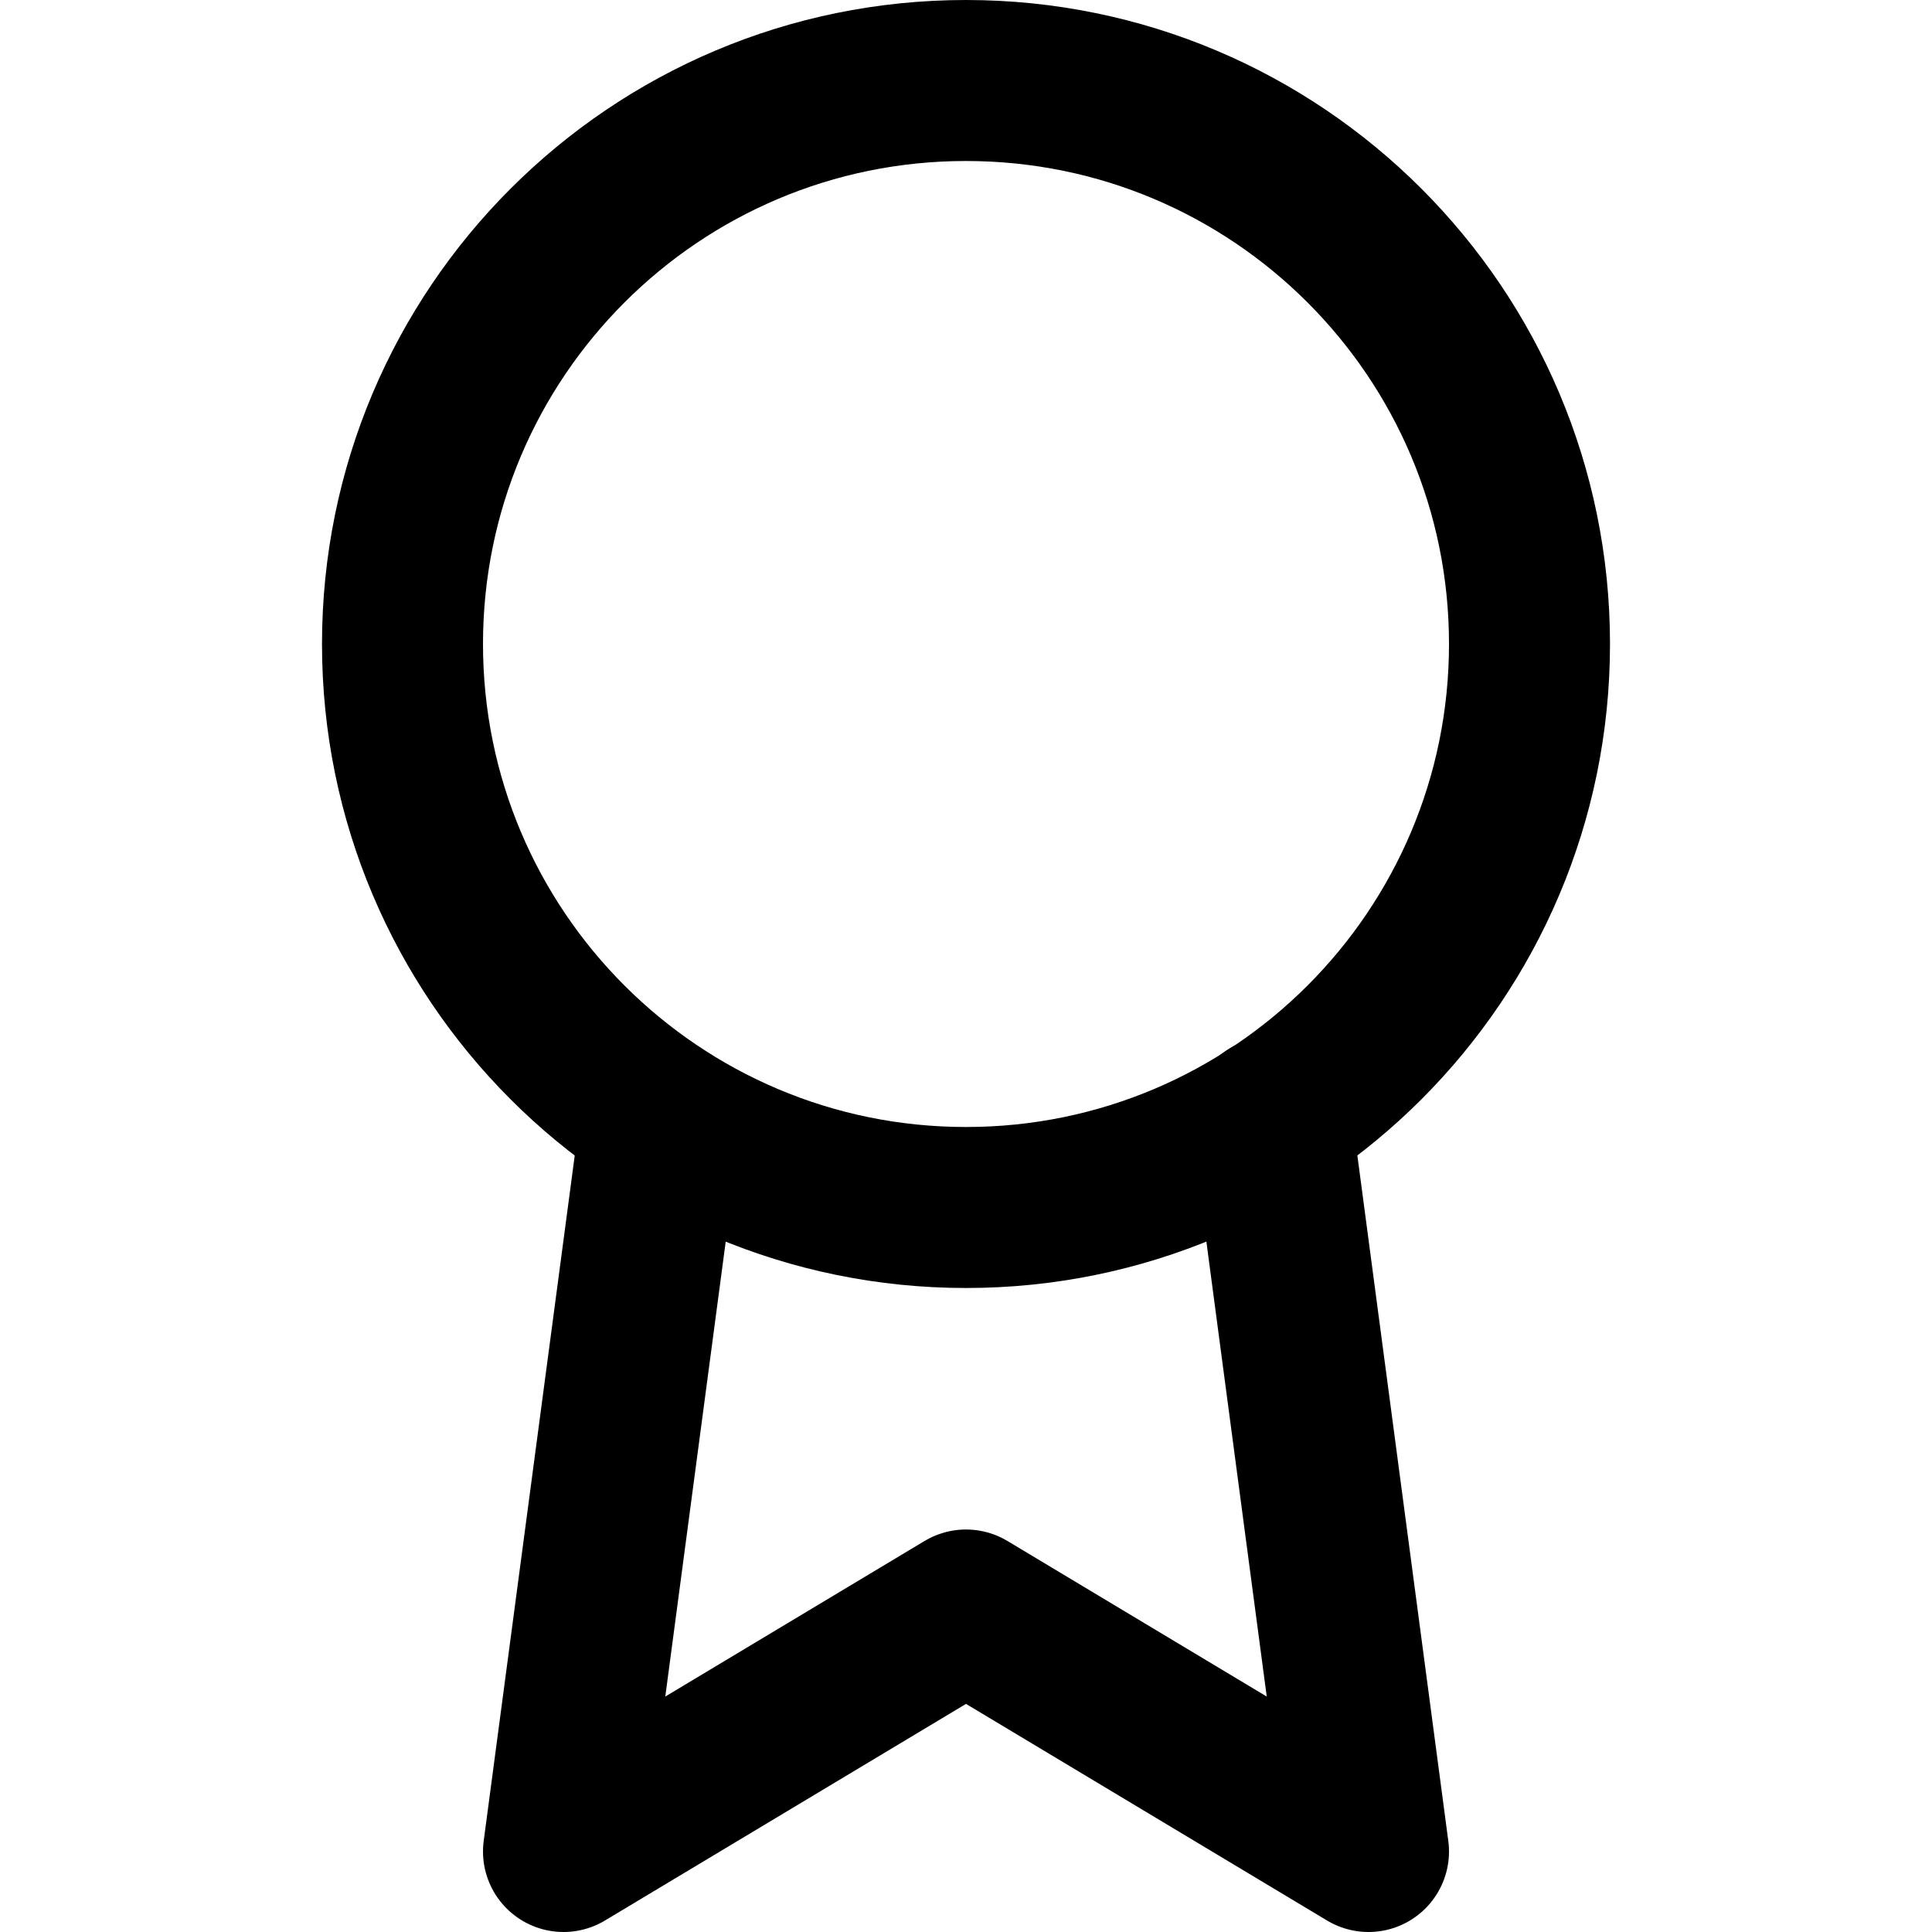
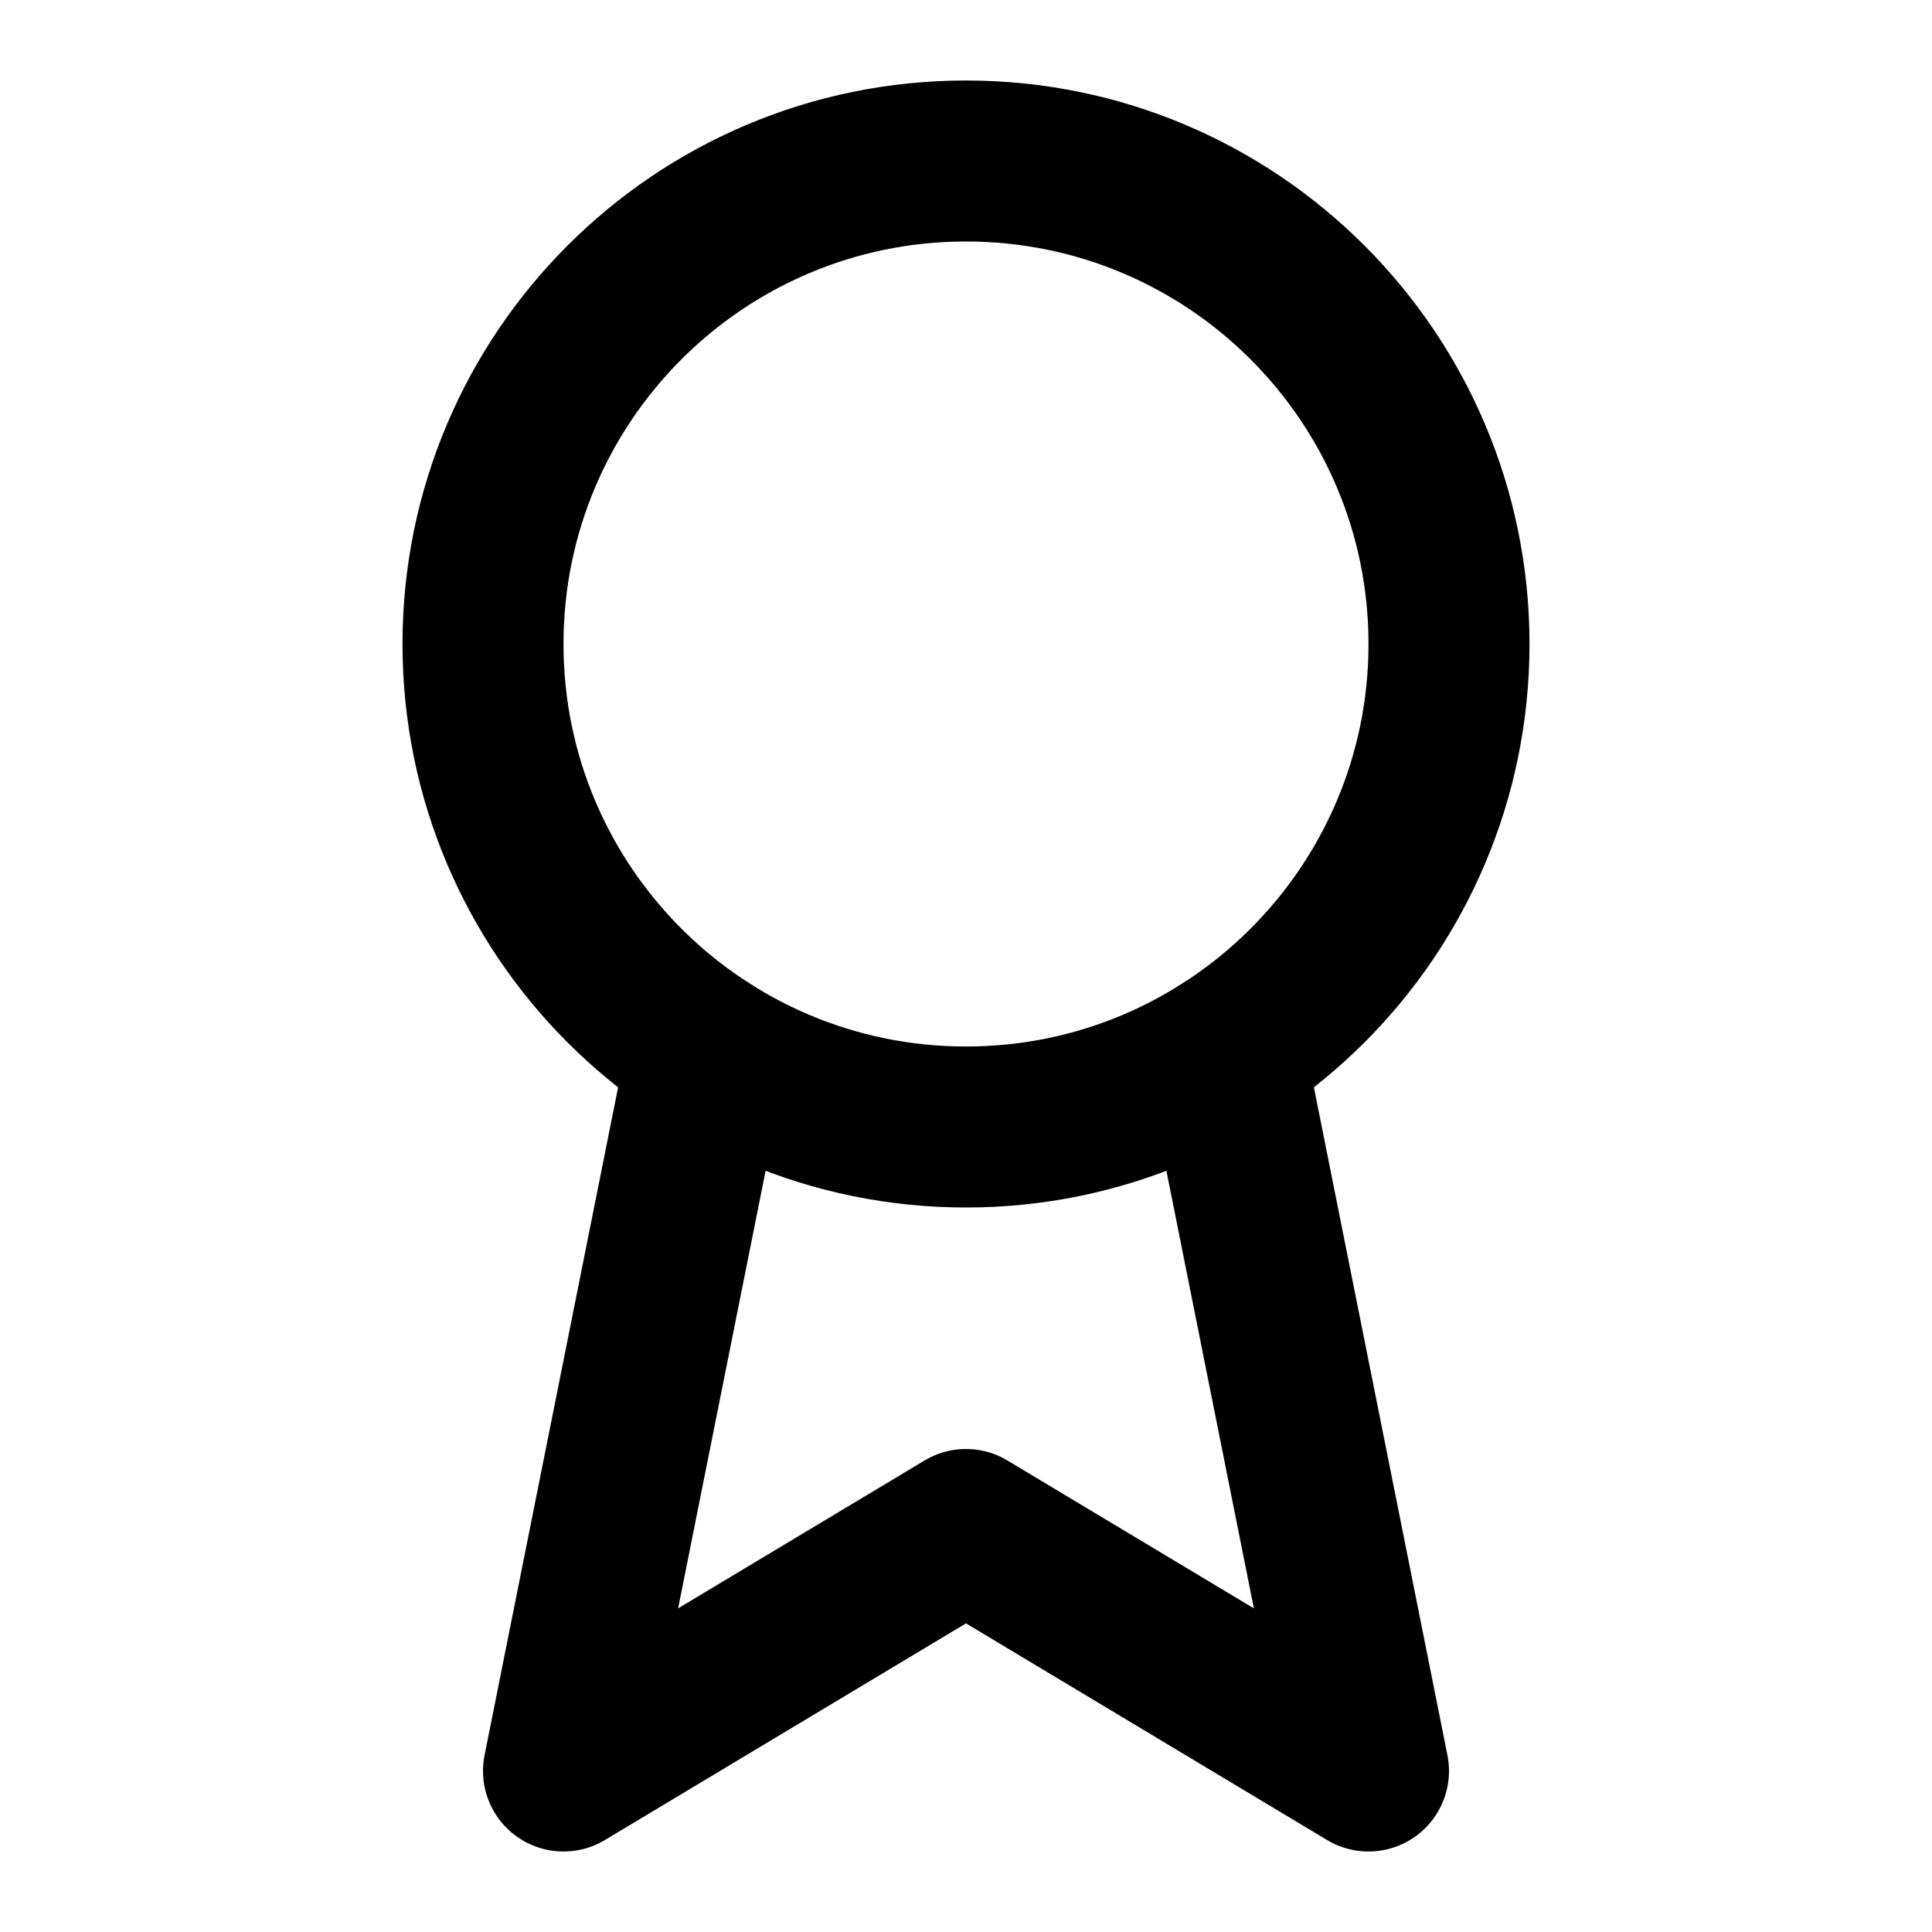
<svg xmlns="http://www.w3.org/2000/svg" width="24" height="24" viewBox="0 0 24 24" fill="none" stroke="currentColor" stroke-width="2" stroke-linecap="round" stroke-linejoin="round">
-   <circle cx="12" cy="8" r="7" />
-   <polyline points="8.21 13.89 7 23 12 20 17 23 15.79 13.88" />
+   <circle cx="12" cy="8" r="6" />
+   <path d="M15.214 13.068 17 22l-5-3-5 3 1.786-8.932" />
</svg>
